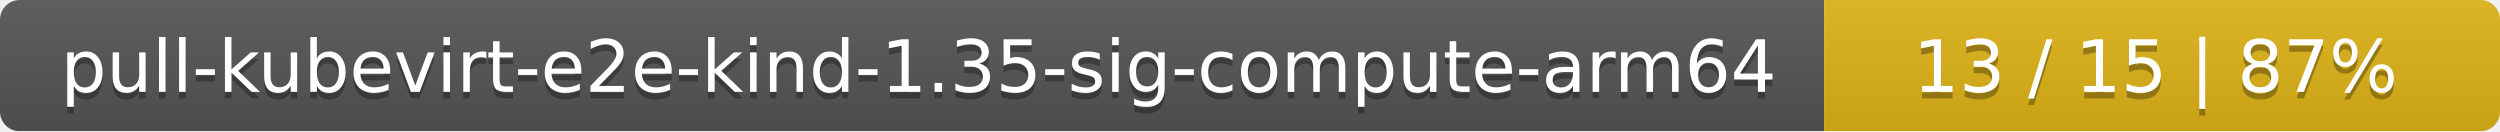
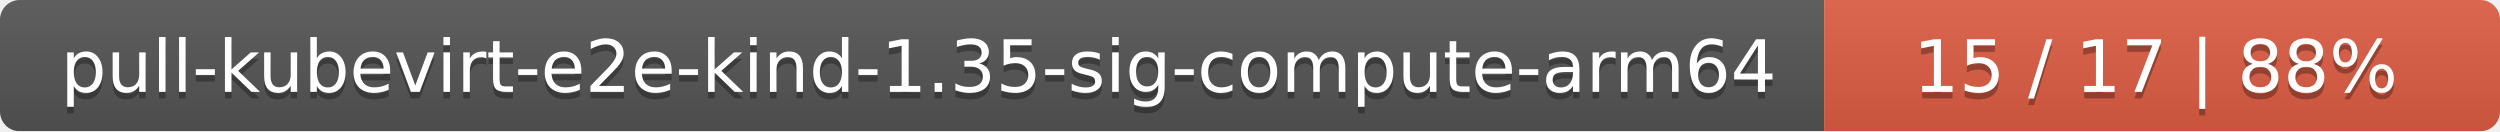
<svg xmlns="http://www.w3.org/2000/svg" width="381" height="20">
  <linearGradient id="smooth" x2="0" y2="100%">
    <stop offset="0" stop-color="#bbb" stop-opacity=".1" />
    <stop offset="1" stop-opacity=".1" />
  </linearGradient>
  <mask id="round">
    <rect width="381" height="20" rx="3" fill="#fff" />
  </mask>
  <g mask="url(#round)">
    <rect width="278" height="20" fill="#555" />
-     <rect x="278" width="103" height="20" fill="#dfb317" />
+     <rect x="278" width="103" height="20" fill="#e05d44" />
    <rect width="381" height="20" fill="url(#smooth)" />
  </g>
  <g fill="#fff" text-anchor="middle" font-family="DejaVu Sans,Verdana,Geneva,sans-serif" font-size="11">
    <text x="140" y="15" fill="#010101" fill-opacity=".3">pull-kubevirt-e2e-kind-1.35-sig-compute-arm64</text>
    <text x="140" y="14">pull-kubevirt-e2e-kind-1.35-sig-compute-arm64</text>
-     <text x="328.5" y="15" fill="#010101" fill-opacity=".3">13 / 15    |    87%</text>
-     <text x="328.5" y="14">13 / 15    |    87%</text>
+     <text x="328.5" y="15" fill="#010101" fill-opacity=".3">15 / 17    |    88%</text>
+     <text x="328.5" y="14">15 / 17    |    88%</text>
  </g>
</svg>
